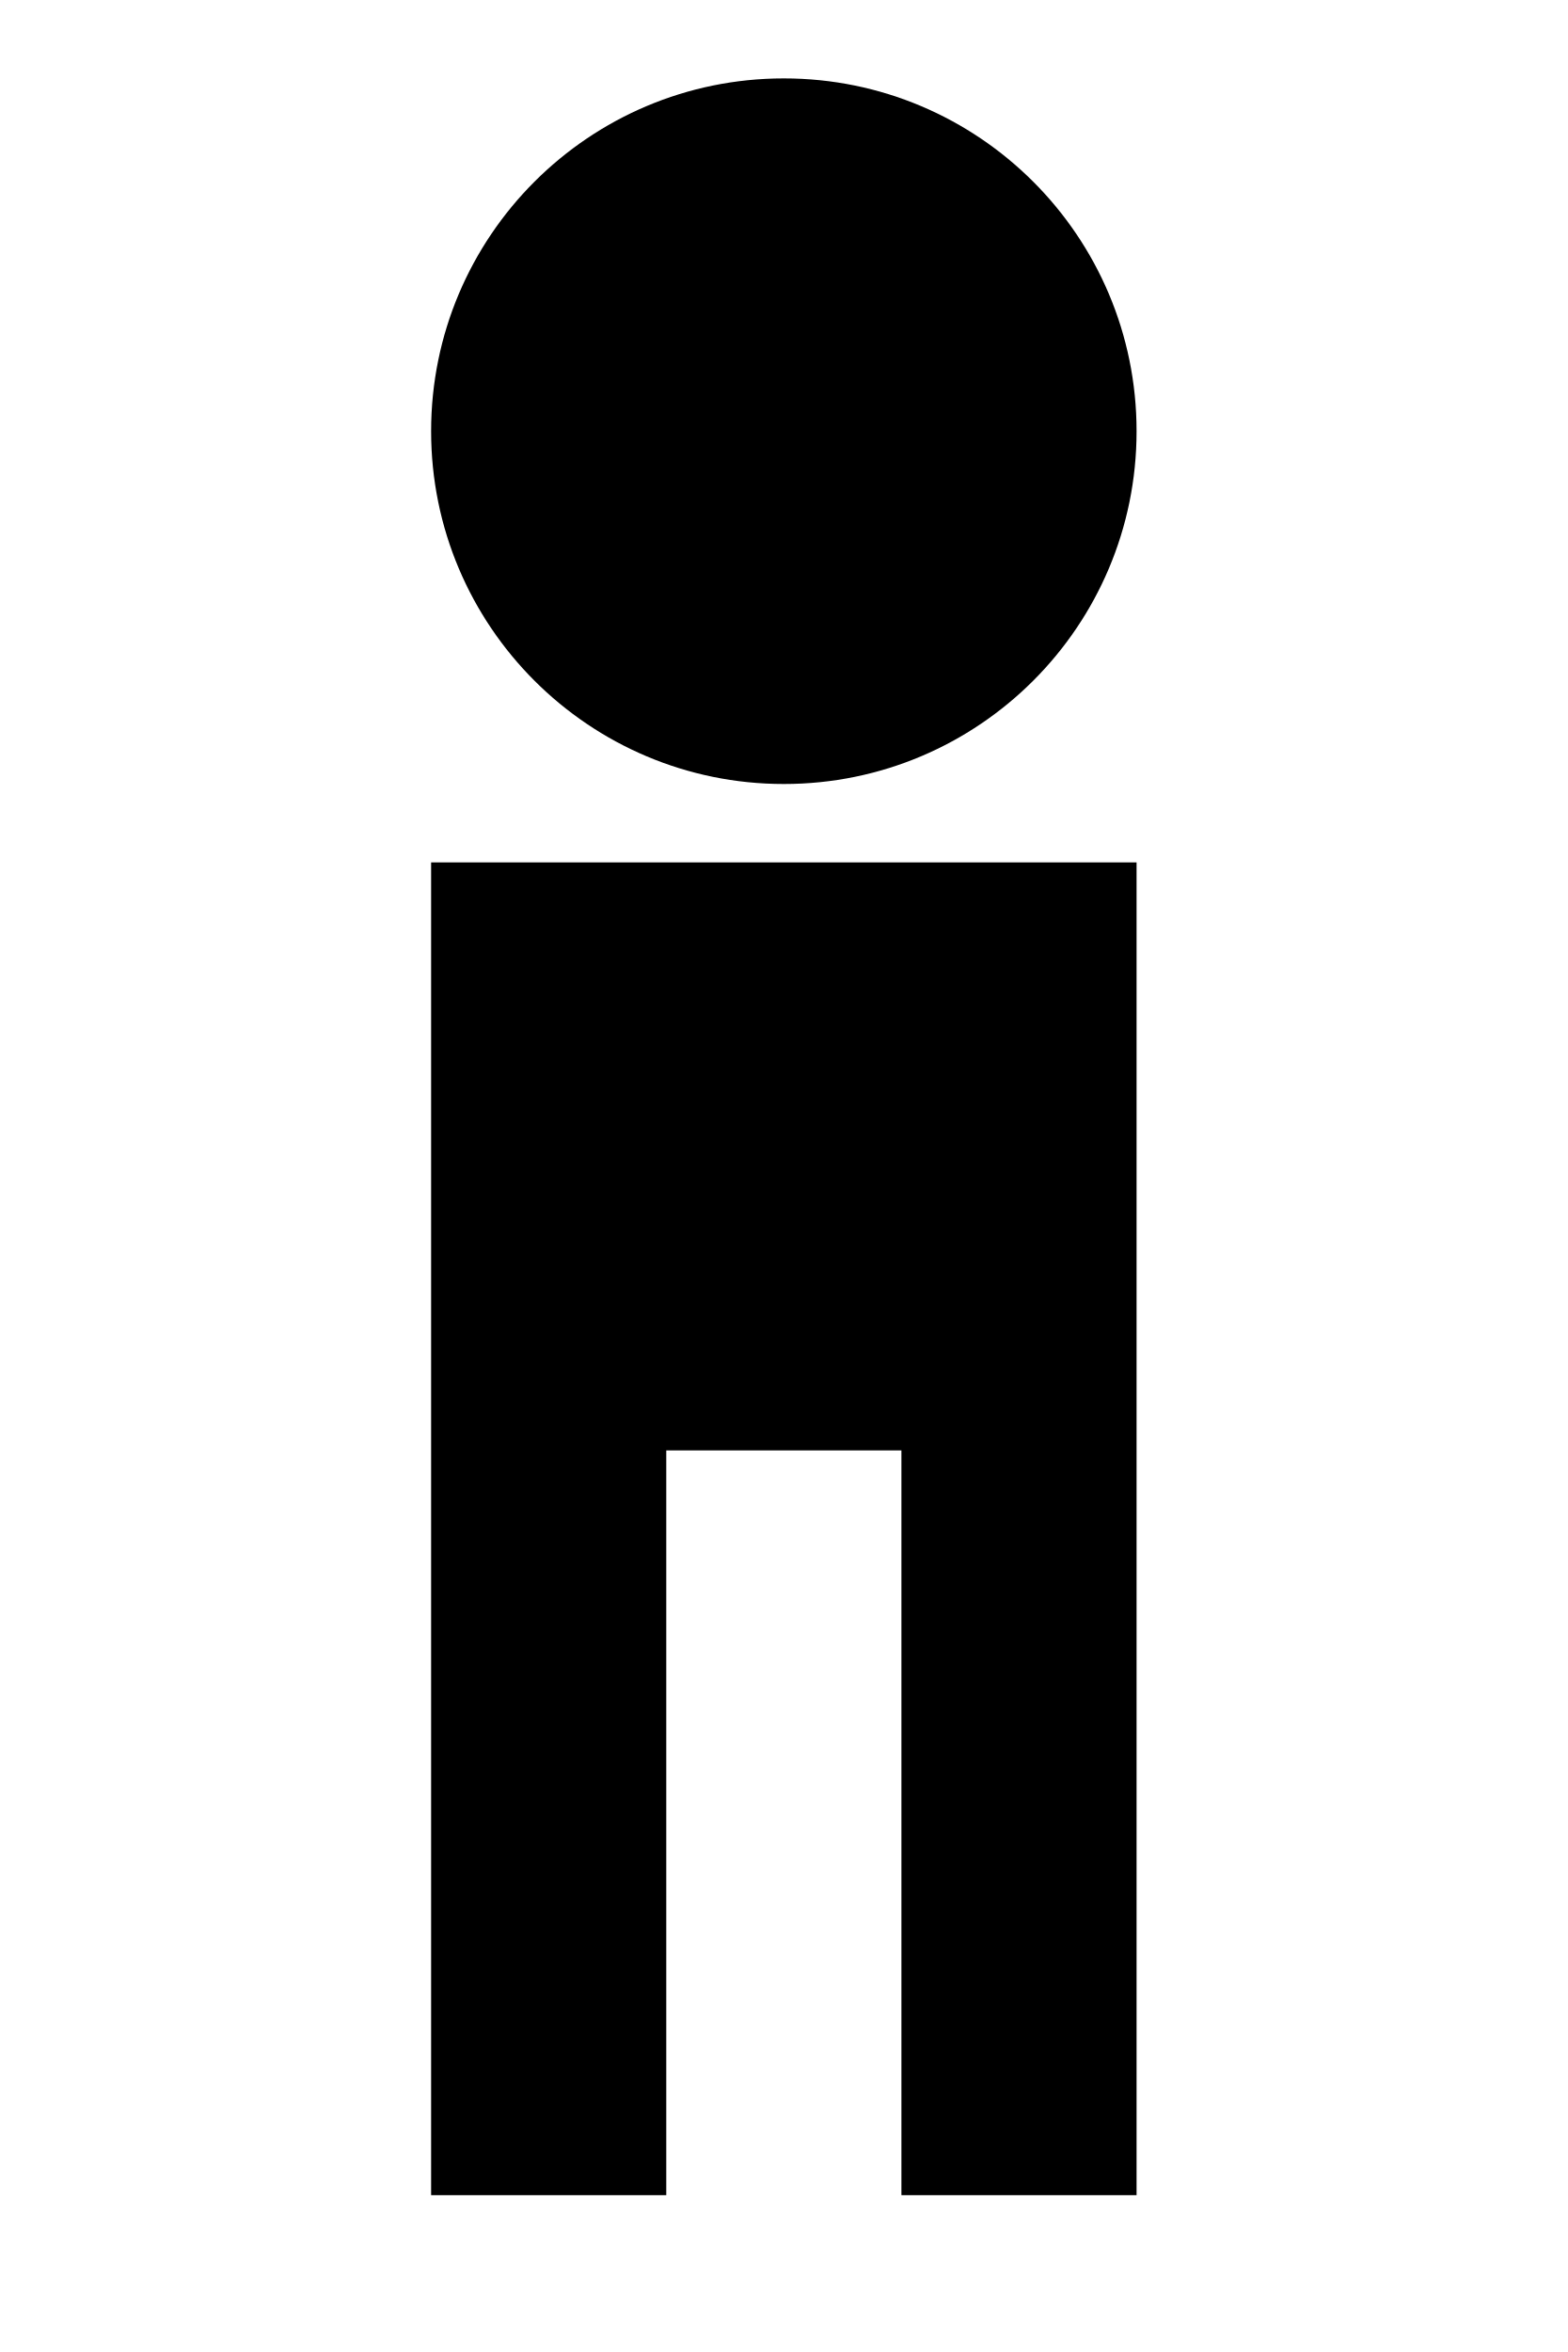
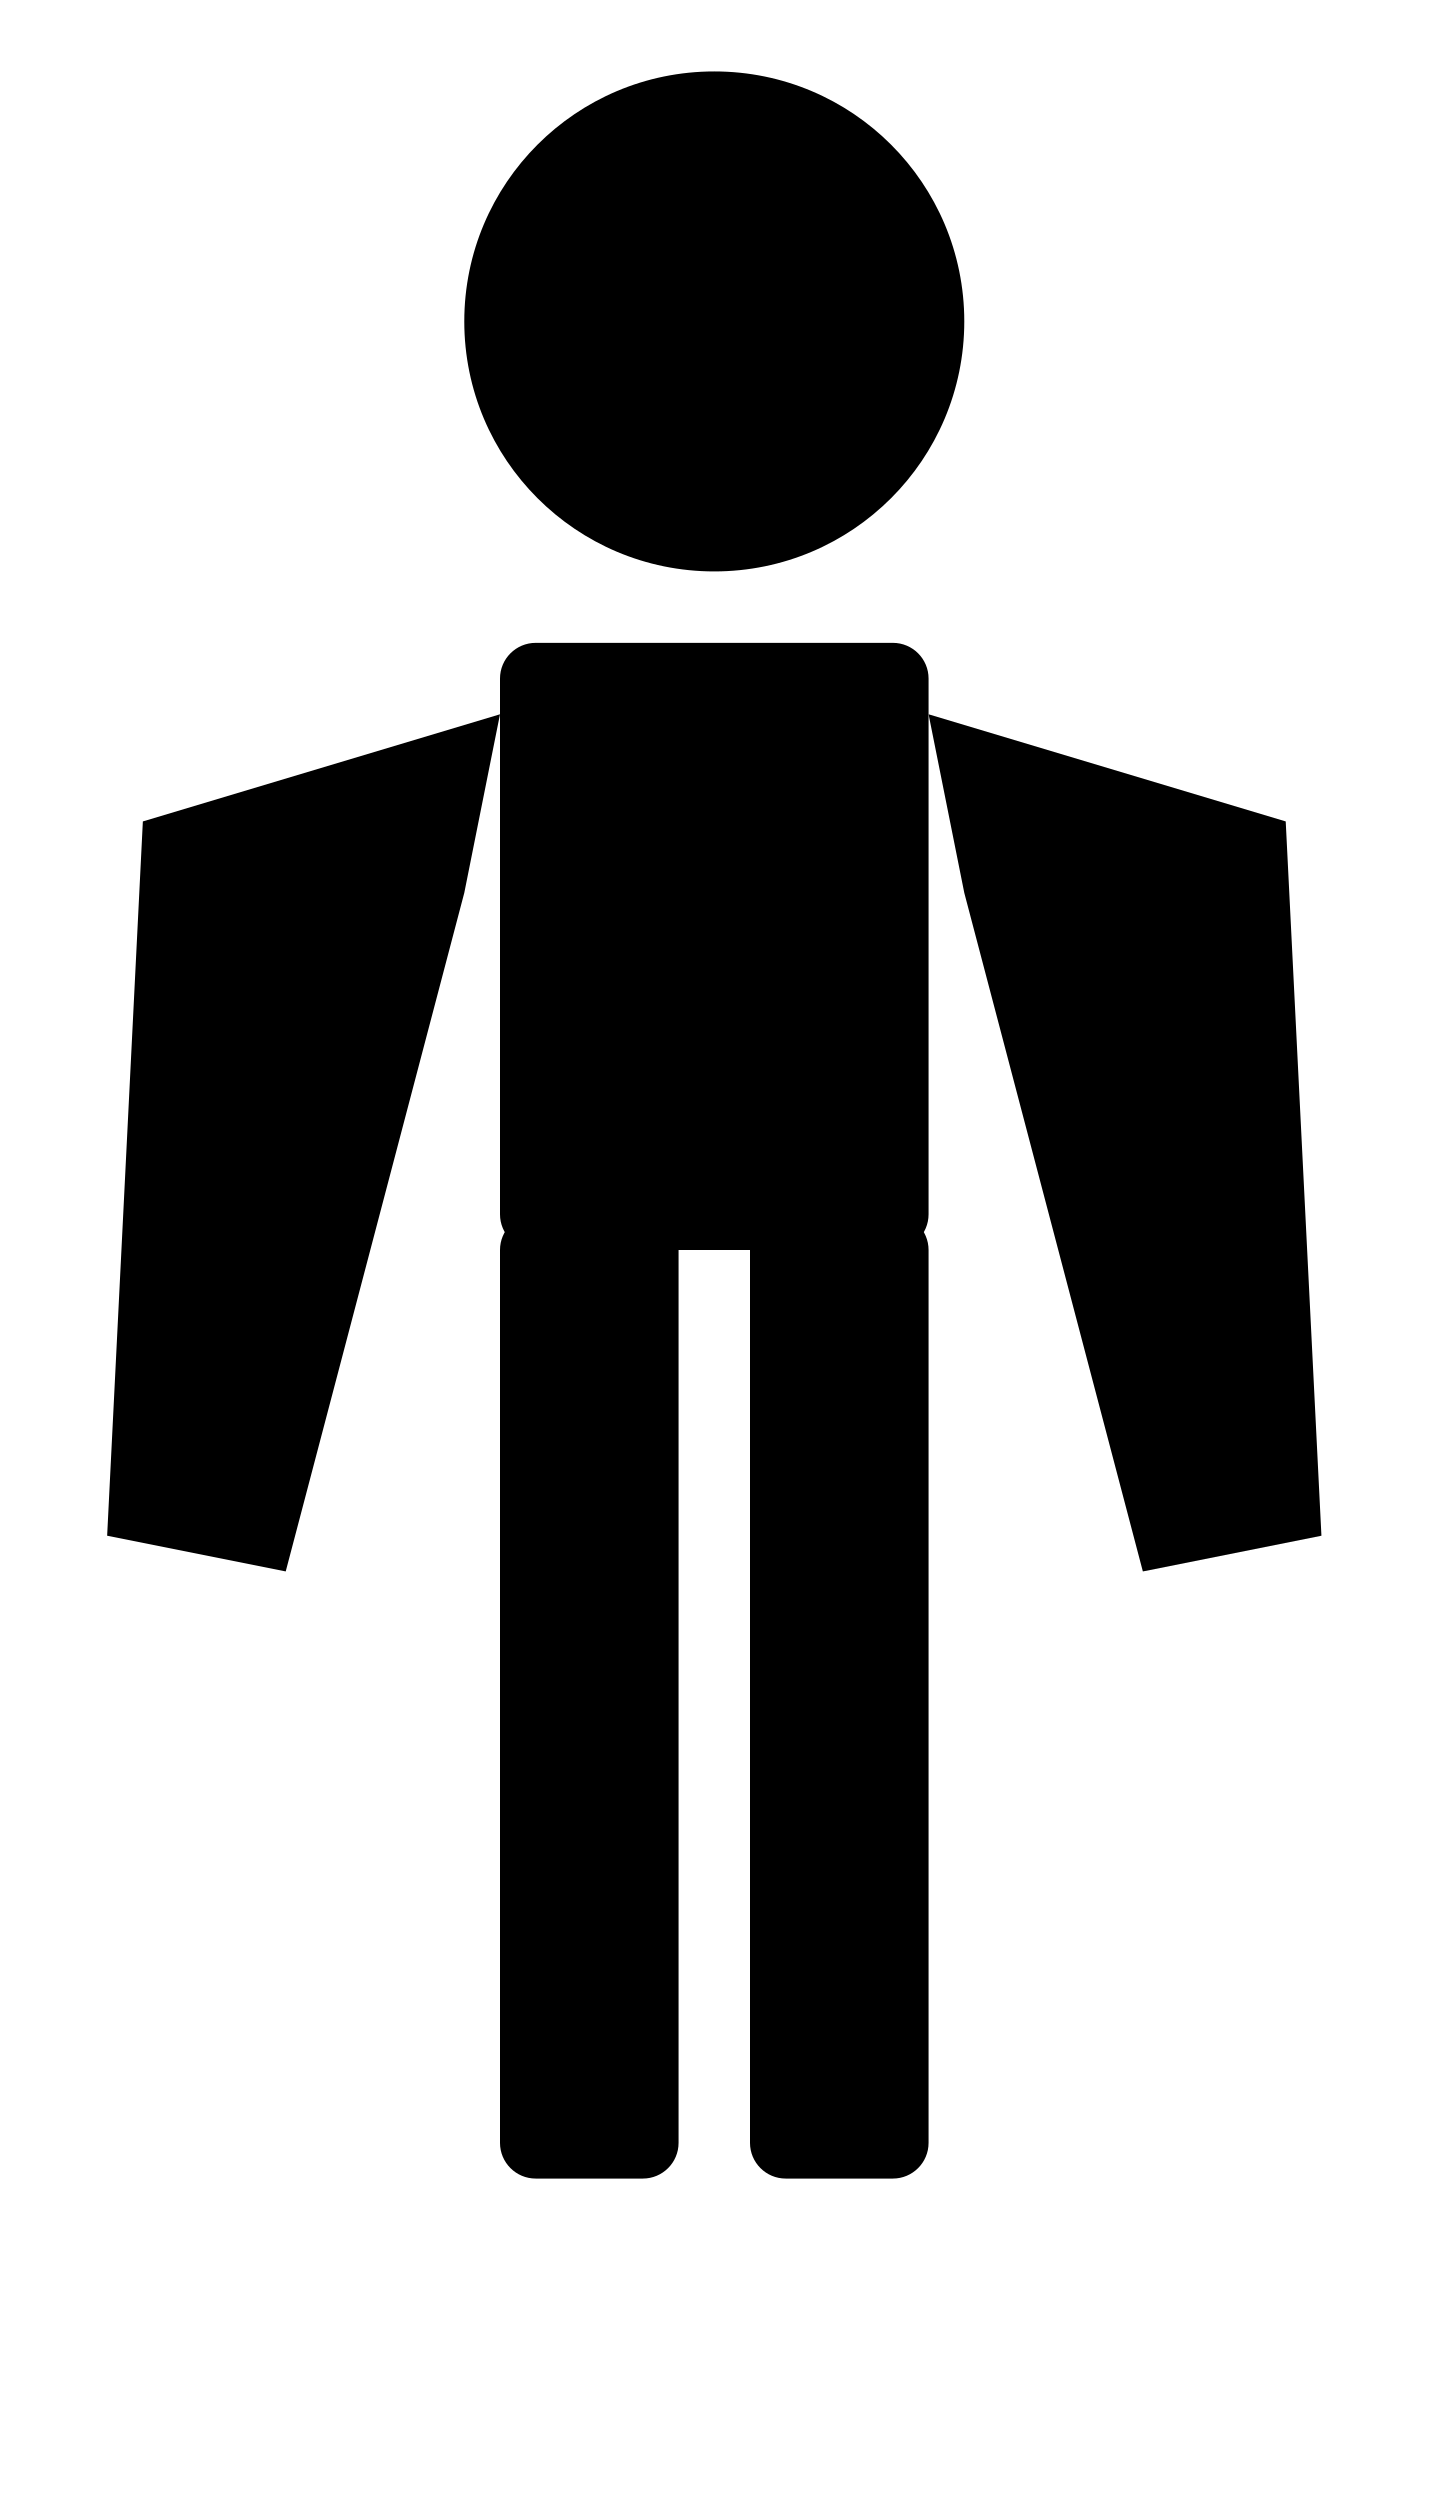
- <svg xmlns="http://www.w3.org/2000/svg" viewBox="0 0 80 120">
-   <circle cx="40" cy="22" r="18" fill="#000" />
-   <path fill="#000" d="M22 44 H58 V112 H46 V74 H34 V112 H22 Z" />
+ <svg xmlns="http://www.w3.org/2000/svg" viewBox="0 0 80 140">
+   <g fill="#000">
+     <circle cx="40" cy="18" r="14" />
+     <rect x="28" y="36" width="24" height="34" rx="2" />
+     <path d="M28 40 L8 46 L6 86 L16 88 L26 50 Z" />
+     <path d="M52 40 L72 46 L74 86 L64 88 L54 50 Z" />
+     <rect x="28" y="68" width="10" height="54" rx="2" />
+     <rect x="42" y="68" width="10" height="54" rx="2" />
+   </g>
</svg>
